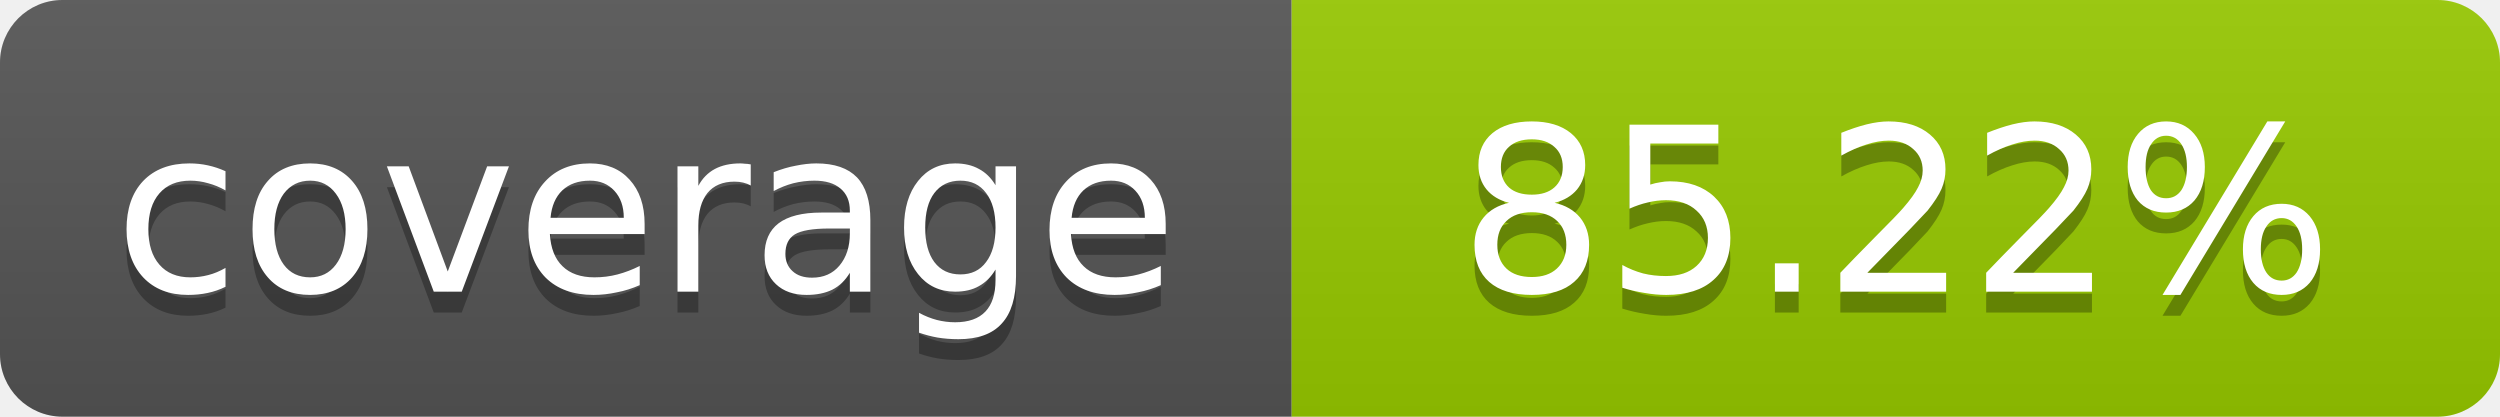
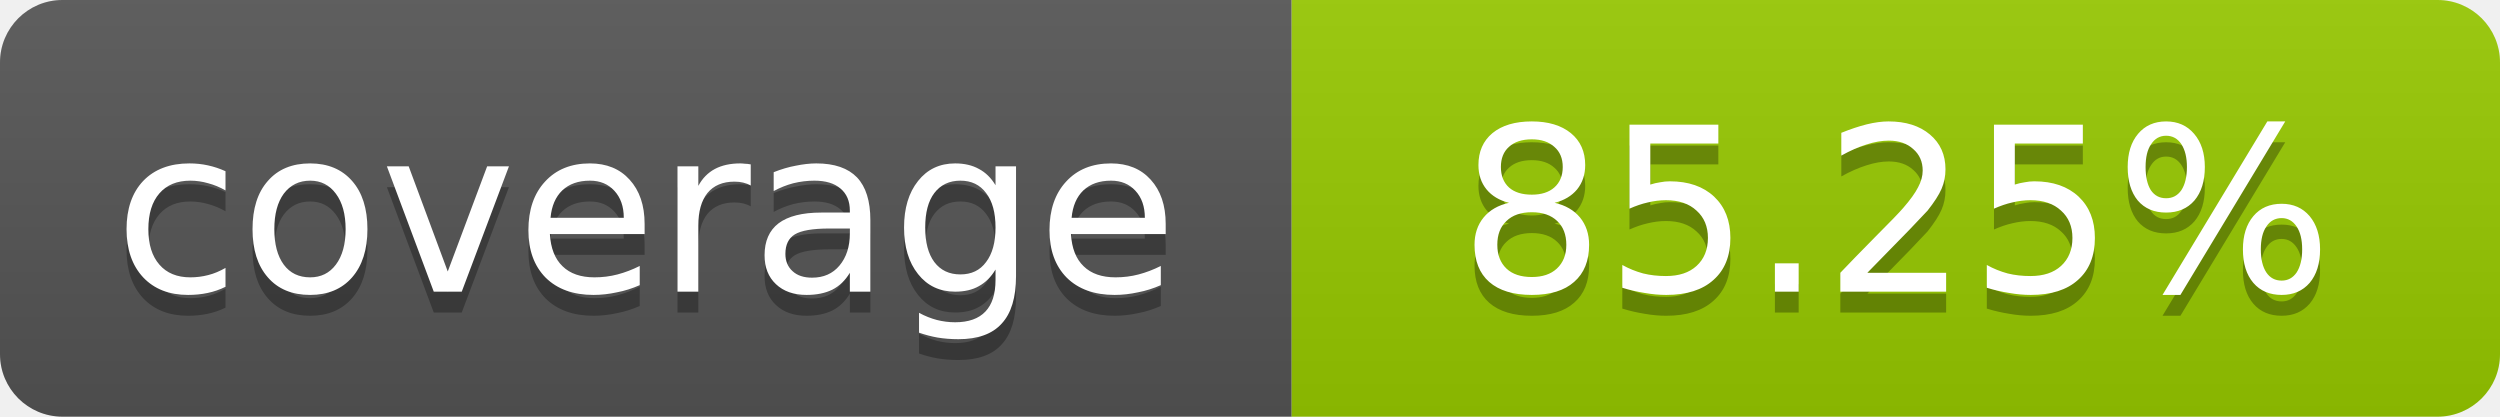
- <svg xmlns="http://www.w3.org/2000/svg" width="120" height="20" role="img" aria-label="coverage: 85.22%">
+ <svg xmlns="http://www.w3.org/2000/svg" width="120" height="20" role="img" aria-label="coverage: 85.25%">
  <linearGradient id="s" x2="0" y2="100%">
    <stop offset="0" stop-color="#bbb" stop-opacity=".1" />
    <stop offset="1" stop-opacity=".1" />
  </linearGradient>
  <clipPath id="r">
    <rect width="120" height="20" rx="3" fill="#fff" />
  </clipPath>
  <g clip-path="url(#r)">
    <rect width="62" height="20" fill="#555" />
    <rect x="62" width="58" height="20" fill="#97CA00" />
    <rect width="120" height="20" fill="url(#s)" />
  </g>
  <g fill="#fff" text-anchor="middle" font-family="Verdana,Geneva,DejaVu Sans,sans-serif" font-size="11">
    <text x="31" y="15" fill="#010101" fill-opacity=".3">coverage</text>
    <text x="31" y="14">coverage</text>
-     <text x="91" y="15" fill="#010101" fill-opacity=".3">85.22%</text>
-     <text x="91" y="14">85.22%</text>
+     <text x="91" y="15" fill="#010101" fill-opacity=".3">85.25%</text>
+     <text x="91" y="14">85.25%</text>
  </g>
</svg>
